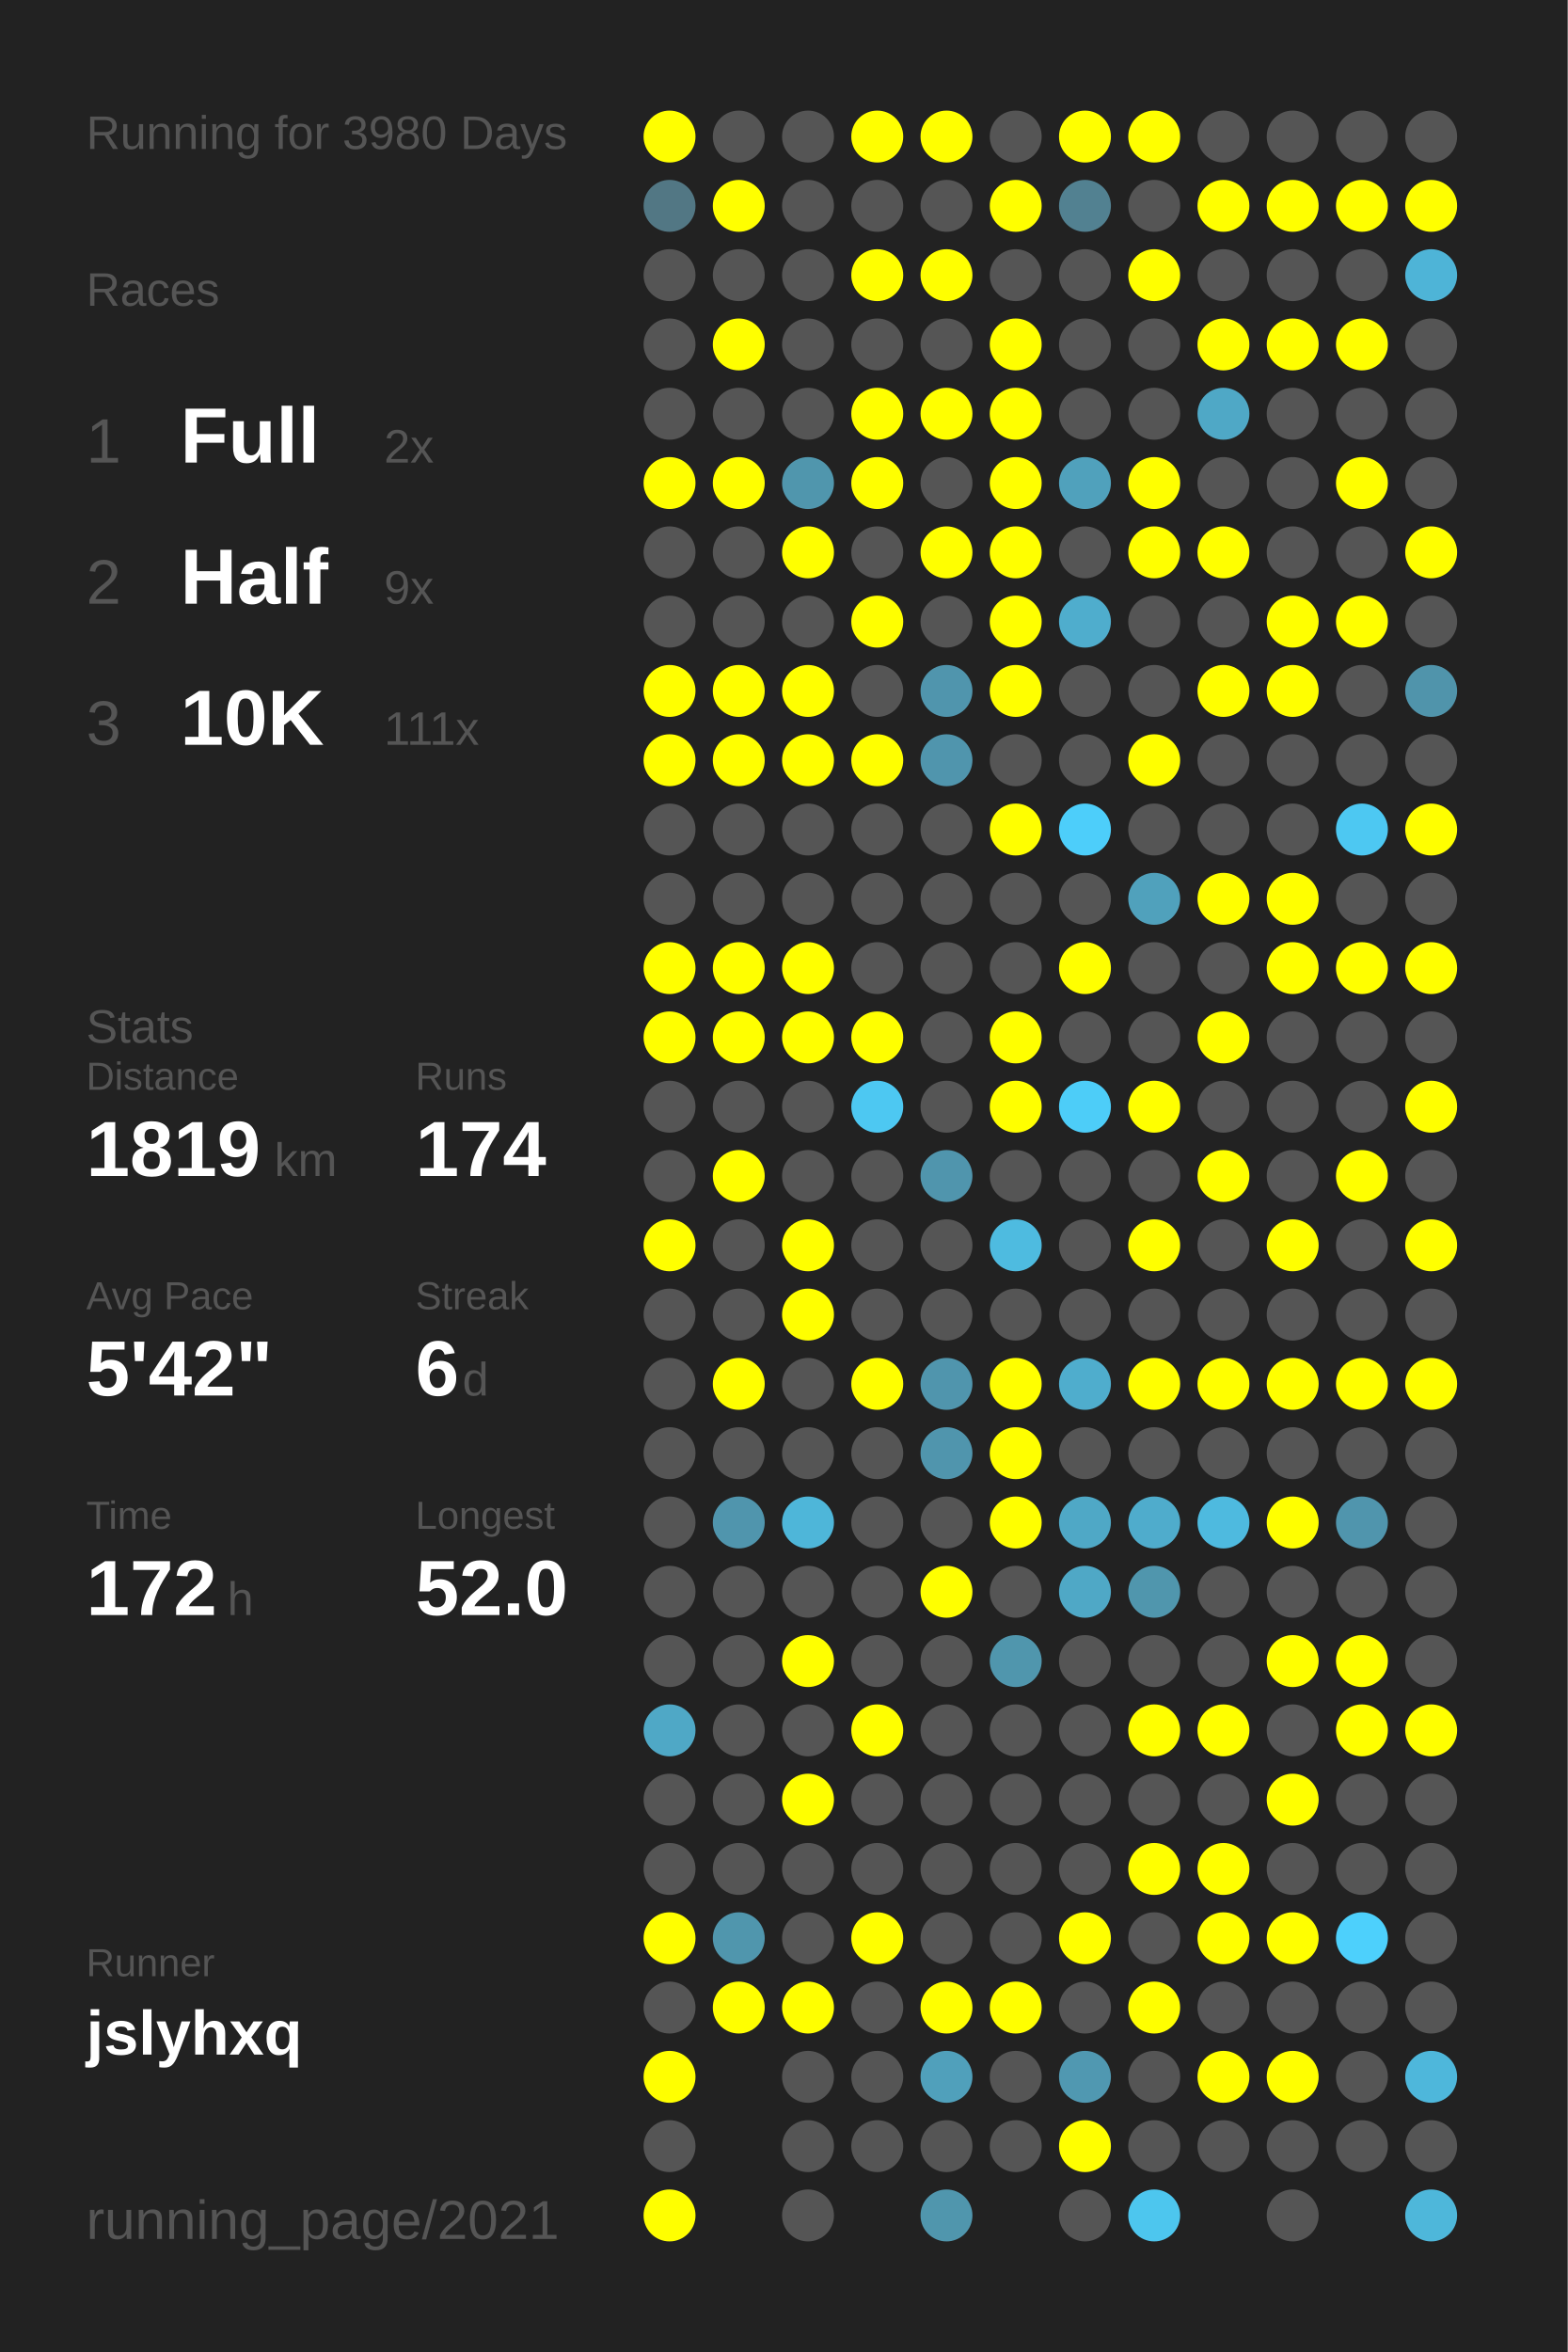
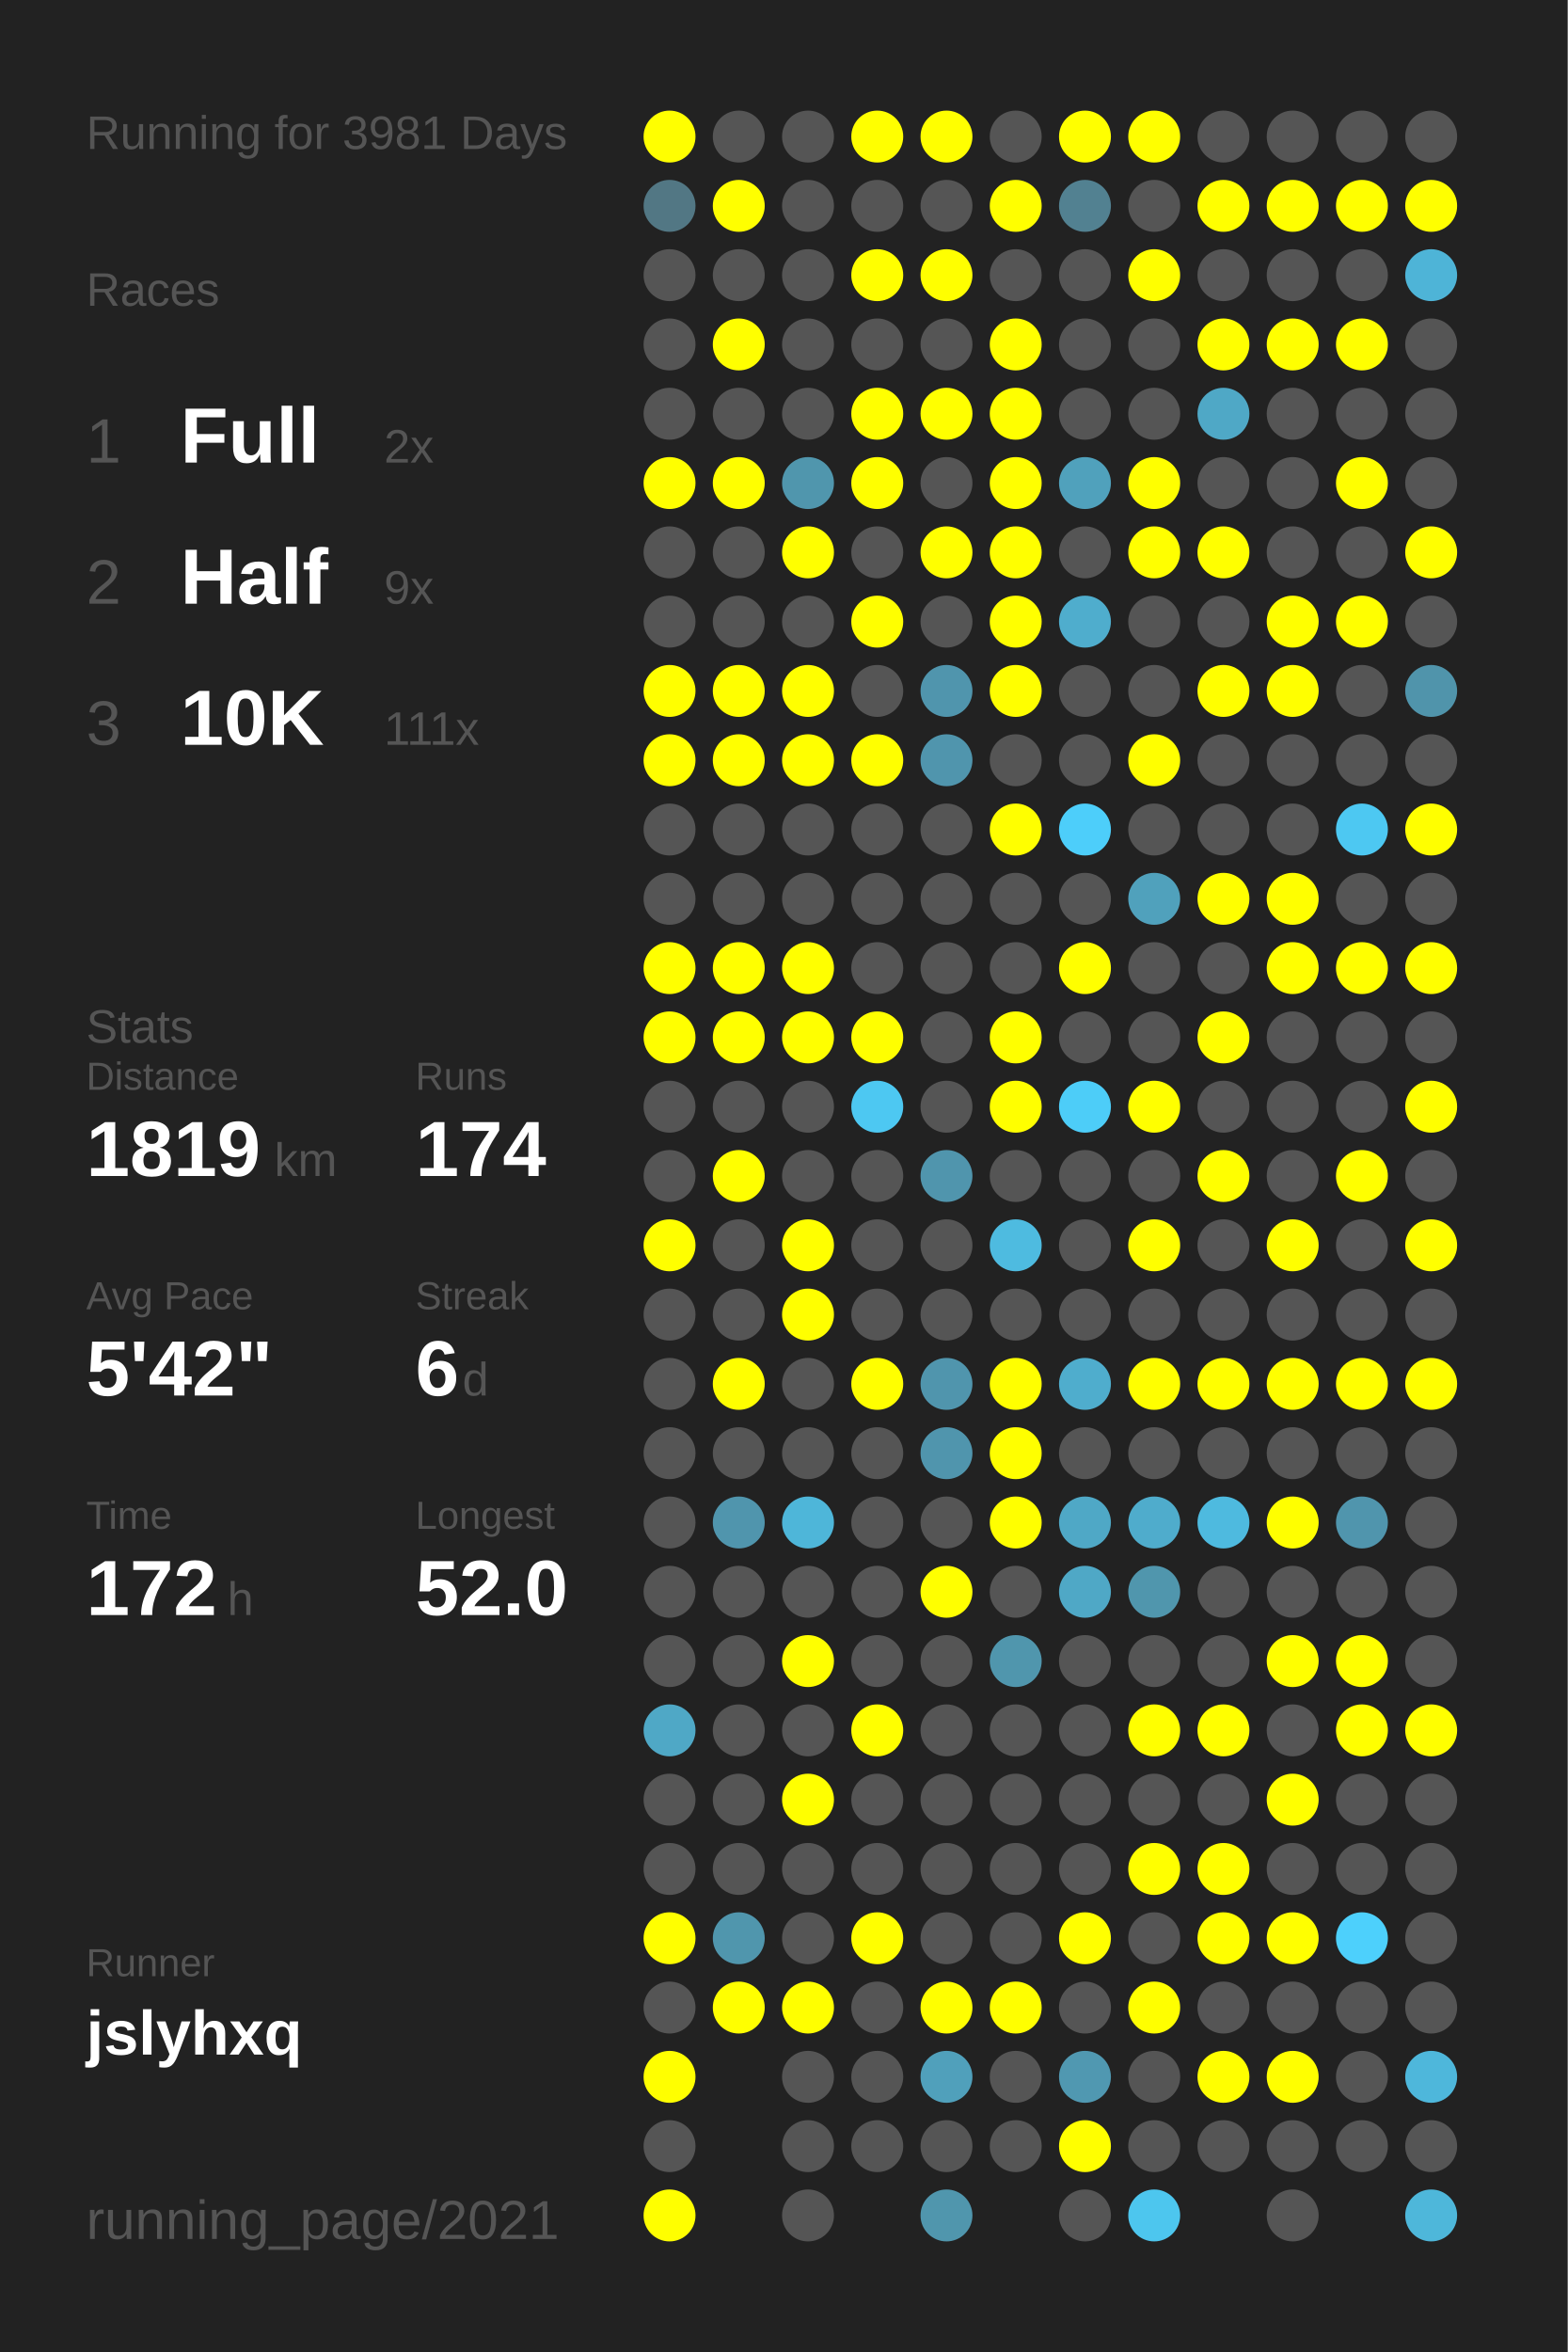
<svg xmlns="http://www.w3.org/2000/svg" baseProfile="full" height="300mm" version="1.1" viewBox="0,0,200,300" width="200mm">
  <defs />
  <rect fill="#222222" height="300" width="200" x="0" y="0" />
-   <text fill="#555555" style="font-size:6px; font-family:Arial;" x="11" y="19">Running for 3980 Days</text>
+   <text fill="#555555" style="font-size:6px; font-family:Arial;" x="11" y="19">Running for 3981 Days</text>
  <text fill="#555555" style="font-size:6px; font-family:Arial;" x="11" y="39">Races</text>
  <text fill="#555555" style="font-size:8px; font-family:Arial;" x="11" y="59">1</text>
  <text fill="#FFFFFF" style="font-size:10px; font-family:Arial; font-weight:bold;" x="23" y="59">Full</text>
  <text fill="#555555" style="font-size:6px; font-family:Arial;" x="49" y="59">2x</text>
  <text fill="#555555" style="font-size:8px; font-family:Arial;" x="11" y="77">2</text>
  <text fill="#FFFFFF" style="font-size:10px; font-family:Arial; font-weight:bold;" x="23" y="77">Half</text>
  <text fill="#555555" style="font-size:6px; font-family:Arial;" x="49" y="77">9x</text>
  <text fill="#555555" style="font-size:8px; font-family:Arial;" x="11" y="95">3</text>
  <text fill="#FFFFFF" style="font-size:10px; font-family:Arial; font-weight:bold;" x="23" y="95">10K</text>
  <text fill="#555555" style="font-size:6px; font-family:Arial;" x="49" y="95">111x</text>
  <text fill="#555555" style="font-size:6px; font-family:Arial;" x="11" y="133">Stats</text>
  <text fill="#555555" style="font-size:5px; font-family:Arial;" x="11" y="139">Distance</text>
  <text fill="#FFFFFF" style="font-size:10px; font-family:Arial; font-weight:bold;" x="11" y="150">1819</text>
  <text fill="#555555" style="font-size:6px; font-family:Arial;" x="35" y="150">km</text>
  <text fill="#555555" style="font-size:5px; font-family:Arial;" x="53" y="139">Runs</text>
  <text fill="#FFFFFF" style="font-size:10px; font-family:Arial; font-weight:bold;" x="53" y="150">174</text>
  <text fill="#555555" style="font-size:5px; font-family:Arial;" x="11" y="167">Avg Pace</text>
  <text fill="#FFFFFF" style="font-size:10px; font-family:Arial; font-weight:bold;" x="11" y="178">5'42"</text>
  <text fill="#555555" style="font-size:5px; font-family:Arial;" x="53" y="167">Streak</text>
  <text fill="#FFFFFF" style="font-size:10px; font-family:Arial; font-weight:bold;" x="53" y="178">6</text>
  <text fill="#555555" style="font-size:6px; font-family:Arial;" x="59" y="178">d</text>
  <text fill="#555555" style="font-size:5px; font-family:Arial;" x="11" y="195">Time</text>
  <text fill="#FFFFFF" style="font-size:10px; font-family:Arial; font-weight:bold;" x="11" y="206">172</text>
  <text fill="#555555" style="font-size:6px; font-family:Arial;" x="29" y="206">h</text>
  <text fill="#555555" style="font-size:5px; font-family:Arial;" x="53" y="195">Longest</text>
  <text fill="#FFFFFF" style="font-size:10px; font-family:Arial; font-weight:bold;" x="53" y="206">52.0</text>
  <text fill="#555555" style="font-size:5px; font-family:Arial;" x="11" y="252.065">Runner</text>
  <text fill="#FFFFFF" style="font-size:8px; font-family:Arial; font-weight:bold;" x="11" y="262.065">jslyhxq</text>
  <text fill="#555555" style="font-size:7px; font-family:Arial;" x="11" y="285.581">running_page/2021</text>
  <circle cx="85.417" cy="17.419" fill="#FFFF00" r="3.312" />
  <circle cx="85.417" cy="26.258" fill="#527784" r="3.312" />
  <circle cx="85.417" cy="35.097" fill="#555555" r="3.312" />
  <circle cx="85.417" cy="43.935" fill="#555555" r="3.312" />
  <circle cx="85.417" cy="52.774" fill="#555555" r="3.312" />
  <circle cx="85.417" cy="61.613" fill="#FFFF00" r="3.312" />
  <circle cx="85.417" cy="70.452" fill="#555555" r="3.312" />
  <circle cx="85.417" cy="79.29" fill="#555555" r="3.312" />
  <circle cx="85.417" cy="88.129" fill="#FFFF00" r="3.312" />
  <circle cx="85.417" cy="96.968" fill="#FFFF00" r="3.312" />
  <circle cx="85.417" cy="105.806" fill="#555555" r="3.312" />
  <circle cx="85.417" cy="114.645" fill="#555555" r="3.312" />
  <circle cx="85.417" cy="123.484" fill="#FFFF00" r="3.312" />
  <circle cx="85.417" cy="132.323" fill="#FFFF00" r="3.312" />
  <circle cx="85.417" cy="141.161" fill="#555555" r="3.312" />
  <circle cx="85.417" cy="150" fill="#555555" r="3.312" />
  <circle cx="85.417" cy="158.839" fill="#FFFF00" r="3.312" />
  <circle cx="85.417" cy="167.677" fill="#555555" r="3.312" />
  <circle cx="85.417" cy="176.516" fill="#555555" r="3.312" />
  <circle cx="85.417" cy="185.355" fill="#555555" r="3.312" />
  <circle cx="85.417" cy="194.194" fill="#555555" r="3.312" />
  <circle cx="85.417" cy="203.032" fill="#555555" r="3.312" />
  <circle cx="85.417" cy="211.871" fill="#555555" r="3.312" />
  <circle cx="85.417" cy="220.71" fill="#4fa8c6" r="3.312" />
  <circle cx="85.417" cy="229.548" fill="#555555" r="3.312" />
  <circle cx="85.417" cy="238.387" fill="#555555" r="3.312" />
  <circle cx="85.417" cy="247.226" fill="#FFFF00" r="3.312" />
  <circle cx="85.417" cy="256.065" fill="#555555" r="3.312" />
  <circle cx="85.417" cy="264.903" fill="#FFFF00" r="3.312" />
  <circle cx="85.417" cy="273.742" fill="#555555" r="3.312" />
  <circle cx="85.417" cy="282.581" fill="#FFFF00" r="3.312" />
  <circle cx="94.25" cy="17.419" fill="#555555" r="3.312" />
  <circle cx="94.25" cy="26.258" fill="#FFFF00" r="3.312" />
  <circle cx="94.25" cy="35.097" fill="#555555" r="3.312" />
  <circle cx="94.25" cy="43.935" fill="#FFFF00" r="3.312" />
  <circle cx="94.25" cy="52.774" fill="#555555" r="3.312" />
  <circle cx="94.25" cy="61.613" fill="#FFFF00" r="3.312" />
  <circle cx="94.25" cy="70.452" fill="#555555" r="3.312" />
  <circle cx="94.25" cy="79.29" fill="#555555" r="3.312" />
  <circle cx="94.25" cy="88.129" fill="#FFFF00" r="3.312" />
  <circle cx="94.25" cy="96.968" fill="#FFFF00" r="3.312" />
  <circle cx="94.25" cy="105.806" fill="#555555" r="3.312" />
  <circle cx="94.25" cy="114.645" fill="#555555" r="3.312" />
  <circle cx="94.25" cy="123.484" fill="#FFFF00" r="3.312" />
  <circle cx="94.25" cy="132.323" fill="#FFFF00" r="3.312" />
  <circle cx="94.25" cy="141.161" fill="#555555" r="3.312" />
  <circle cx="94.25" cy="150" fill="#FFFF00" r="3.312" />
  <circle cx="94.25" cy="158.839" fill="#555555" r="3.312" />
  <circle cx="94.25" cy="167.677" fill="#555555" r="3.312" />
  <circle cx="94.25" cy="176.516" fill="#FFFF00" r="3.312" />
  <circle cx="94.25" cy="185.355" fill="#555555" r="3.312" />
  <circle cx="94.25" cy="194.194" fill="#5095ad" r="3.312" />
  <circle cx="94.25" cy="203.032" fill="#555555" r="3.312" />
  <circle cx="94.25" cy="211.871" fill="#555555" r="3.312" />
  <circle cx="94.25" cy="220.71" fill="#555555" r="3.312" />
  <circle cx="94.25" cy="229.548" fill="#555555" r="3.312" />
  <circle cx="94.25" cy="238.387" fill="#555555" r="3.312" />
  <circle cx="94.25" cy="247.226" fill="#5096ad" r="3.312" />
  <circle cx="94.25" cy="256.065" fill="#FFFF00" r="3.312" />
  <circle cx="103.083" cy="17.419" fill="#555555" r="3.312" />
  <circle cx="103.083" cy="26.258" fill="#555555" r="3.312" />
  <circle cx="103.083" cy="35.097" fill="#555555" r="3.312" />
  <circle cx="103.083" cy="43.935" fill="#555555" r="3.312" />
  <circle cx="103.083" cy="52.774" fill="#555555" r="3.312" />
  <circle cx="103.083" cy="61.613" fill="#5096ad" r="3.312" />
  <circle cx="103.083" cy="70.452" fill="#FFFF00" r="3.312" />
  <circle cx="103.083" cy="79.29" fill="#555555" r="3.312" />
  <circle cx="103.083" cy="88.129" fill="#FFFF00" r="3.312" />
  <circle cx="103.083" cy="96.968" fill="#FFFF00" r="3.312" />
  <circle cx="103.083" cy="105.806" fill="#555555" r="3.312" />
  <circle cx="103.083" cy="114.645" fill="#555555" r="3.312" />
  <circle cx="103.083" cy="123.484" fill="#FFFF00" r="3.312" />
  <circle cx="103.083" cy="132.323" fill="#FFFF00" r="3.312" />
  <circle cx="103.083" cy="141.161" fill="#555555" r="3.312" />
  <circle cx="103.083" cy="150" fill="#555555" r="3.312" />
  <circle cx="103.083" cy="158.839" fill="#FFFF00" r="3.312" />
  <circle cx="103.083" cy="167.677" fill="#FFFF00" r="3.312" />
  <circle cx="103.083" cy="176.516" fill="#555555" r="3.312" />
  <circle cx="103.083" cy="185.355" fill="#555555" r="3.312" />
  <circle cx="103.083" cy="194.194" fill="#4eb6d9" r="3.312" />
  <circle cx="103.083" cy="203.032" fill="#555555" r="3.312" />
  <circle cx="103.083" cy="211.871" fill="#FFFF00" r="3.312" />
  <circle cx="103.083" cy="220.71" fill="#555555" r="3.312" />
  <circle cx="103.083" cy="229.548" fill="#FFFF00" r="3.312" />
  <circle cx="103.083" cy="238.387" fill="#555555" r="3.312" />
  <circle cx="103.083" cy="247.226" fill="#555555" r="3.312" />
  <circle cx="103.083" cy="256.065" fill="#FFFF00" r="3.312" />
  <circle cx="103.083" cy="264.903" fill="#555555" r="3.312" />
  <circle cx="103.083" cy="273.742" fill="#555555" r="3.312" />
  <circle cx="103.083" cy="282.581" fill="#555555" r="3.312" />
  <circle cx="111.917" cy="17.419" fill="#FFFF00" r="3.312" />
  <circle cx="111.917" cy="26.258" fill="#555555" r="3.312" />
  <circle cx="111.917" cy="35.097" fill="#FFFF00" r="3.312" />
  <circle cx="111.917" cy="43.935" fill="#555555" r="3.312" />
  <circle cx="111.917" cy="52.774" fill="#FFFF00" r="3.312" />
  <circle cx="111.917" cy="61.613" fill="#FFFF00" r="3.312" />
  <circle cx="111.917" cy="70.452" fill="#555555" r="3.312" />
  <circle cx="111.917" cy="79.29" fill="#FFFF00" r="3.312" />
  <circle cx="111.917" cy="88.129" fill="#555555" r="3.312" />
  <circle cx="111.917" cy="96.968" fill="#FFFF00" r="3.312" />
  <circle cx="111.917" cy="105.806" fill="#555555" r="3.312" />
  <circle cx="111.917" cy="114.645" fill="#555555" r="3.312" />
  <circle cx="111.917" cy="123.484" fill="#555555" r="3.312" />
  <circle cx="111.917" cy="132.323" fill="#FFFF00" r="3.312" />
  <circle cx="111.917" cy="141.161" fill="#4dc8f2" r="3.312" />
  <circle cx="111.917" cy="150" fill="#555555" r="3.312" />
  <circle cx="111.917" cy="158.839" fill="#555555" r="3.312" />
  <circle cx="111.917" cy="167.677" fill="#555555" r="3.312" />
  <circle cx="111.917" cy="176.516" fill="#FFFF00" r="3.312" />
  <circle cx="111.917" cy="185.355" fill="#555555" r="3.312" />
  <circle cx="111.917" cy="194.194" fill="#555555" r="3.312" />
  <circle cx="111.917" cy="203.032" fill="#555555" r="3.312" />
  <circle cx="111.917" cy="211.871" fill="#555555" r="3.312" />
  <circle cx="111.917" cy="220.71" fill="#FFFF00" r="3.312" />
  <circle cx="111.917" cy="229.548" fill="#555555" r="3.312" />
  <circle cx="111.917" cy="238.387" fill="#555555" r="3.312" />
  <circle cx="111.917" cy="247.226" fill="#FFFF00" r="3.312" />
  <circle cx="111.917" cy="256.065" fill="#555555" r="3.312" />
  <circle cx="111.917" cy="264.903" fill="#555555" r="3.312" />
  <circle cx="111.917" cy="273.742" fill="#555555" r="3.312" />
  <circle cx="120.75" cy="17.419" fill="#FFFF00" r="3.312" />
  <circle cx="120.75" cy="26.258" fill="#555555" r="3.312" />
  <circle cx="120.75" cy="35.097" fill="#FFFF00" r="3.312" />
  <circle cx="120.75" cy="43.935" fill="#555555" r="3.312" />
  <circle cx="120.75" cy="52.774" fill="#FFFF00" r="3.312" />
  <circle cx="120.75" cy="61.613" fill="#555555" r="3.312" />
  <circle cx="120.75" cy="70.452" fill="#FFFF00" r="3.312" />
  <circle cx="120.75" cy="79.29" fill="#555555" r="3.312" />
  <circle cx="120.75" cy="88.129" fill="#5095ad" r="3.312" />
  <circle cx="120.75" cy="96.968" fill="#5095ad" r="3.312" />
  <circle cx="120.75" cy="105.806" fill="#555555" r="3.312" />
  <circle cx="120.75" cy="114.645" fill="#555555" r="3.312" />
  <circle cx="120.75" cy="123.484" fill="#555555" r="3.312" />
  <circle cx="120.75" cy="132.323" fill="#555555" r="3.312" />
  <circle cx="120.75" cy="141.161" fill="#555555" r="3.312" />
  <circle cx="120.75" cy="150" fill="#5095ad" r="3.312" />
  <circle cx="120.75" cy="158.839" fill="#555555" r="3.312" />
  <circle cx="120.75" cy="167.677" fill="#555555" r="3.312" />
  <circle cx="120.75" cy="176.516" fill="#5095ad" r="3.312" />
  <circle cx="120.75" cy="185.355" fill="#5095ad" r="3.312" />
  <circle cx="120.75" cy="194.194" fill="#555555" r="3.312" />
  <circle cx="120.75" cy="203.032" fill="#FFFF00" r="3.312" />
  <circle cx="120.75" cy="211.871" fill="#555555" r="3.312" />
  <circle cx="120.75" cy="220.71" fill="#555555" r="3.312" />
  <circle cx="120.75" cy="229.548" fill="#555555" r="3.312" />
  <circle cx="120.75" cy="238.387" fill="#555555" r="3.312" />
  <circle cx="120.75" cy="247.226" fill="#555555" r="3.312" />
  <circle cx="120.75" cy="256.065" fill="#FFFF00" r="3.312" />
  <circle cx="120.75" cy="264.903" fill="#50a0bb" r="3.312" />
  <circle cx="120.75" cy="273.742" fill="#555555" r="3.312" />
  <circle cx="120.75" cy="282.581" fill="#5096ad" r="3.312" />
  <circle cx="129.583" cy="17.419" fill="#555555" r="3.312" />
  <circle cx="129.583" cy="26.258" fill="#FFFF00" r="3.312" />
  <circle cx="129.583" cy="35.097" fill="#555555" r="3.312" />
  <circle cx="129.583" cy="43.935" fill="#FFFF00" r="3.312" />
  <circle cx="129.583" cy="52.774" fill="#FFFF00" r="3.312" />
  <circle cx="129.583" cy="61.613" fill="#FFFF00" r="3.312" />
  <circle cx="129.583" cy="70.452" fill="#FFFF00" r="3.312" />
  <circle cx="129.583" cy="79.29" fill="#FFFF00" r="3.312" />
  <circle cx="129.583" cy="88.129" fill="#FFFF00" r="3.312" />
  <circle cx="129.583" cy="96.968" fill="#555555" r="3.312" />
  <circle cx="129.583" cy="105.806" fill="#FFFF00" r="3.312" />
  <circle cx="129.583" cy="114.645" fill="#555555" r="3.312" />
  <circle cx="129.583" cy="123.484" fill="#555555" r="3.312" />
  <circle cx="129.583" cy="132.323" fill="#FFFF00" r="3.312" />
  <circle cx="129.583" cy="141.161" fill="#FFFF00" r="3.312" />
  <circle cx="129.583" cy="150" fill="#555555" r="3.312" />
  <circle cx="129.583" cy="158.839" fill="#4ebbe0" r="3.312" />
  <circle cx="129.583" cy="167.677" fill="#555555" r="3.312" />
  <circle cx="129.583" cy="176.516" fill="#FFFF00" r="3.312" />
  <circle cx="129.583" cy="185.355" fill="#FFFF00" r="3.312" />
  <circle cx="129.583" cy="194.194" fill="#FFFF00" r="3.312" />
  <circle cx="129.583" cy="203.032" fill="#555555" r="3.312" />
  <circle cx="129.583" cy="211.871" fill="#5096ad" r="3.312" />
  <circle cx="129.583" cy="220.71" fill="#555555" r="3.312" />
  <circle cx="129.583" cy="229.548" fill="#555555" r="3.312" />
  <circle cx="129.583" cy="238.387" fill="#555555" r="3.312" />
  <circle cx="129.583" cy="247.226" fill="#555555" r="3.312" />
  <circle cx="129.583" cy="256.065" fill="#FFFF00" r="3.312" />
  <circle cx="129.583" cy="264.903" fill="#555555" r="3.312" />
  <circle cx="129.583" cy="273.742" fill="#555555" r="3.312" />
  <circle cx="138.417" cy="17.419" fill="#FFFF00" r="3.312" />
  <circle cx="138.417" cy="26.258" fill="#528191" r="3.312" />
  <circle cx="138.417" cy="35.097" fill="#555555" r="3.312" />
  <circle cx="138.417" cy="43.935" fill="#555555" r="3.312" />
  <circle cx="138.417" cy="52.774" fill="#555555" r="3.312" />
  <circle cx="138.417" cy="61.613" fill="#50a1bc" r="3.312" />
  <circle cx="138.417" cy="70.452" fill="#555555" r="3.312" />
  <circle cx="138.417" cy="79.29" fill="#4fadcd" r="3.312" />
  <circle cx="138.417" cy="88.129" fill="#555555" r="3.312" />
  <circle cx="138.417" cy="96.968" fill="#555555" r="3.312" />
  <circle cx="138.417" cy="105.806" fill="#4dcefa" r="3.312" />
  <circle cx="138.417" cy="114.645" fill="#555555" r="3.312" />
  <circle cx="138.417" cy="123.484" fill="#FFFF00" r="3.312" />
  <circle cx="138.417" cy="132.323" fill="#555555" r="3.312" />
  <circle cx="138.417" cy="141.161" fill="#4dcdf8" r="3.312" />
  <circle cx="138.417" cy="150" fill="#555555" r="3.312" />
  <circle cx="138.417" cy="158.839" fill="#555555" r="3.312" />
  <circle cx="138.417" cy="167.677" fill="#555555" r="3.312" />
  <circle cx="138.417" cy="176.516" fill="#4fadcd" r="3.312" />
  <circle cx="138.417" cy="185.355" fill="#555555" r="3.312" />
  <circle cx="138.417" cy="194.194" fill="#4fa8c6" r="3.312" />
  <circle cx="138.417" cy="203.032" fill="#4fa8c6" r="3.312" />
  <circle cx="138.417" cy="211.871" fill="#555555" r="3.312" />
  <circle cx="138.417" cy="220.71" fill="#555555" r="3.312" />
  <circle cx="138.417" cy="229.548" fill="#555555" r="3.312" />
  <circle cx="138.417" cy="238.387" fill="#555555" r="3.312" />
  <circle cx="138.417" cy="247.226" fill="#FFFF00" r="3.312" />
  <circle cx="138.417" cy="256.065" fill="#555555" r="3.312" />
  <circle cx="138.417" cy="264.903" fill="#5098b1" r="3.312" />
  <circle cx="138.417" cy="273.742" fill="#FFFF00" r="3.312" />
  <circle cx="138.417" cy="282.581" fill="#555555" r="3.312" />
  <circle cx="147.25" cy="17.419" fill="#FFFF00" r="3.312" />
  <circle cx="147.25" cy="26.258" fill="#555555" r="3.312" />
  <circle cx="147.25" cy="35.097" fill="#FFFF00" r="3.312" />
  <circle cx="147.25" cy="43.935" fill="#555555" r="3.312" />
  <circle cx="147.25" cy="52.774" fill="#555555" r="3.312" />
  <circle cx="147.25" cy="61.613" fill="#FFFF00" r="3.312" />
  <circle cx="147.25" cy="70.452" fill="#FFFF00" r="3.312" />
  <circle cx="147.25" cy="79.29" fill="#555555" r="3.312" />
  <circle cx="147.25" cy="88.129" fill="#555555" r="3.312" />
  <circle cx="147.25" cy="96.968" fill="#FFFF00" r="3.312" />
  <circle cx="147.25" cy="105.806" fill="#555555" r="3.312" />
  <circle cx="147.25" cy="114.645" fill="#50a1bc" r="3.312" />
  <circle cx="147.25" cy="123.484" fill="#555555" r="3.312" />
  <circle cx="147.25" cy="132.323" fill="#555555" r="3.312" />
  <circle cx="147.25" cy="141.161" fill="#FFFF00" r="3.312" />
  <circle cx="147.25" cy="150" fill="#555555" r="3.312" />
  <circle cx="147.25" cy="158.839" fill="#FFFF00" r="3.312" />
  <circle cx="147.25" cy="167.677" fill="#555555" r="3.312" />
  <circle cx="147.25" cy="176.516" fill="#FFFF00" r="3.312" />
  <circle cx="147.25" cy="185.355" fill="#555555" r="3.312" />
  <circle cx="147.25" cy="194.194" fill="#4faccc" r="3.312" />
  <circle cx="147.25" cy="203.032" fill="#5096ad" r="3.312" />
  <circle cx="147.25" cy="211.871" fill="#555555" r="3.312" />
  <circle cx="147.25" cy="220.71" fill="#FFFF00" r="3.312" />
  <circle cx="147.25" cy="229.548" fill="#555555" r="3.312" />
  <circle cx="147.25" cy="238.387" fill="#FFFF00" r="3.312" />
  <circle cx="147.25" cy="247.226" fill="#555555" r="3.312" />
  <circle cx="147.25" cy="256.065" fill="#FFFF00" r="3.312" />
  <circle cx="147.25" cy="264.903" fill="#555555" r="3.312" />
  <circle cx="147.25" cy="273.742" fill="#555555" r="3.312" />
  <circle cx="147.25" cy="282.581" fill="#4dc6ee" r="3.312" />
  <circle cx="156.083" cy="17.419" fill="#555555" r="3.312" />
  <circle cx="156.083" cy="26.258" fill="#FFFF00" r="3.312" />
  <circle cx="156.083" cy="35.097" fill="#555555" r="3.312" />
  <circle cx="156.083" cy="43.935" fill="#FFFF00" r="3.312" />
  <circle cx="156.083" cy="52.774" fill="#4fa8c6" r="3.312" />
  <circle cx="156.083" cy="61.613" fill="#555555" r="3.312" />
  <circle cx="156.083" cy="70.452" fill="#FFFF00" r="3.312" />
  <circle cx="156.083" cy="79.29" fill="#555555" r="3.312" />
  <circle cx="156.083" cy="88.129" fill="#FFFF00" r="3.312" />
  <circle cx="156.083" cy="96.968" fill="#555555" r="3.312" />
  <circle cx="156.083" cy="105.806" fill="#555555" r="3.312" />
  <circle cx="156.083" cy="114.645" fill="#FFFF00" r="3.312" />
  <circle cx="156.083" cy="123.484" fill="#555555" r="3.312" />
  <circle cx="156.083" cy="132.323" fill="#FFFF00" r="3.312" />
  <circle cx="156.083" cy="141.161" fill="#555555" r="3.312" />
  <circle cx="156.083" cy="150" fill="#FFFF00" r="3.312" />
  <circle cx="156.083" cy="158.839" fill="#555555" r="3.312" />
  <circle cx="156.083" cy="167.677" fill="#555555" r="3.312" />
  <circle cx="156.083" cy="176.516" fill="#FFFF00" r="3.312" />
  <circle cx="156.083" cy="185.355" fill="#555555" r="3.312" />
  <circle cx="156.083" cy="194.194" fill="#4ebadf" r="3.312" />
  <circle cx="156.083" cy="203.032" fill="#555555" r="3.312" />
  <circle cx="156.083" cy="211.871" fill="#555555" r="3.312" />
  <circle cx="156.083" cy="220.71" fill="#FFFF00" r="3.312" />
  <circle cx="156.083" cy="229.548" fill="#555555" r="3.312" />
  <circle cx="156.083" cy="238.387" fill="#FFFF00" r="3.312" />
  <circle cx="156.083" cy="247.226" fill="#FFFF00" r="3.312" />
  <circle cx="156.083" cy="256.065" fill="#555555" r="3.312" />
  <circle cx="156.083" cy="264.903" fill="#FFFF00" r="3.312" />
  <circle cx="156.083" cy="273.742" fill="#555555" r="3.312" />
  <circle cx="164.917" cy="17.419" fill="#555555" r="3.312" />
  <circle cx="164.917" cy="26.258" fill="#FFFF00" r="3.312" />
  <circle cx="164.917" cy="35.097" fill="#555555" r="3.312" />
  <circle cx="164.917" cy="43.935" fill="#FFFF00" r="3.312" />
  <circle cx="164.917" cy="52.774" fill="#555555" r="3.312" />
  <circle cx="164.917" cy="61.613" fill="#555555" r="3.312" />
  <circle cx="164.917" cy="70.452" fill="#555555" r="3.312" />
  <circle cx="164.917" cy="79.29" fill="#FFFF00" r="3.312" />
  <circle cx="164.917" cy="88.129" fill="#FFFF00" r="3.312" />
  <circle cx="164.917" cy="96.968" fill="#555555" r="3.312" />
  <circle cx="164.917" cy="105.806" fill="#555555" r="3.312" />
  <circle cx="164.917" cy="114.645" fill="#FFFF00" r="3.312" />
  <circle cx="164.917" cy="123.484" fill="#FFFF00" r="3.312" />
  <circle cx="164.917" cy="132.323" fill="#555555" r="3.312" />
  <circle cx="164.917" cy="141.161" fill="#555555" r="3.312" />
  <circle cx="164.917" cy="150" fill="#555555" r="3.312" />
  <circle cx="164.917" cy="158.839" fill="#FFFF00" r="3.312" />
  <circle cx="164.917" cy="167.677" fill="#555555" r="3.312" />
  <circle cx="164.917" cy="176.516" fill="#FFFF00" r="3.312" />
  <circle cx="164.917" cy="185.355" fill="#555555" r="3.312" />
  <circle cx="164.917" cy="194.194" fill="#FFFF00" r="3.312" />
  <circle cx="164.917" cy="203.032" fill="#555555" r="3.312" />
  <circle cx="164.917" cy="211.871" fill="#FFFF00" r="3.312" />
  <circle cx="164.917" cy="220.71" fill="#555555" r="3.312" />
  <circle cx="164.917" cy="229.548" fill="#FFFF00" r="3.312" />
  <circle cx="164.917" cy="238.387" fill="#555555" r="3.312" />
  <circle cx="164.917" cy="247.226" fill="#FFFF00" r="3.312" />
  <circle cx="164.917" cy="256.065" fill="#555555" r="3.312" />
  <circle cx="164.917" cy="264.903" fill="#FFFF00" r="3.312" />
  <circle cx="164.917" cy="273.742" fill="#555555" r="3.312" />
  <circle cx="164.917" cy="282.581" fill="#555555" r="3.312" />
  <circle cx="173.75" cy="17.419" fill="#555555" r="3.312" />
  <circle cx="173.75" cy="26.258" fill="#FFFF00" r="3.312" />
  <circle cx="173.75" cy="35.097" fill="#555555" r="3.312" />
  <circle cx="173.75" cy="43.935" fill="#FFFF00" r="3.312" />
  <circle cx="173.75" cy="52.774" fill="#555555" r="3.312" />
  <circle cx="173.75" cy="61.613" fill="#FFFF00" r="3.312" />
  <circle cx="173.75" cy="70.452" fill="#555555" r="3.312" />
  <circle cx="173.75" cy="79.29" fill="#FFFF00" r="3.312" />
  <circle cx="173.75" cy="88.129" fill="#555555" r="3.312" />
  <circle cx="173.75" cy="96.968" fill="#555555" r="3.312" />
  <circle cx="173.75" cy="105.806" fill="#4dc8f2" r="3.312" />
  <circle cx="173.75" cy="114.645" fill="#555555" r="3.312" />
  <circle cx="173.75" cy="123.484" fill="#FFFF00" r="3.312" />
  <circle cx="173.75" cy="132.323" fill="#555555" r="3.312" />
  <circle cx="173.75" cy="141.161" fill="#555555" r="3.312" />
  <circle cx="173.75" cy="150" fill="#FFFF00" r="3.312" />
  <circle cx="173.75" cy="158.839" fill="#555555" r="3.312" />
  <circle cx="173.75" cy="167.677" fill="#555555" r="3.312" />
  <circle cx="173.75" cy="176.516" fill="#FFFF00" r="3.312" />
  <circle cx="173.75" cy="185.355" fill="#555555" r="3.312" />
  <circle cx="173.75" cy="194.194" fill="#5095ad" r="3.312" />
  <circle cx="173.75" cy="203.032" fill="#555555" r="3.312" />
  <circle cx="173.75" cy="211.871" fill="#FFFF00" r="3.312" />
  <circle cx="173.75" cy="220.71" fill="#FFFF00" r="3.312" />
  <circle cx="173.75" cy="229.548" fill="#555555" r="3.312" />
  <circle cx="173.75" cy="238.387" fill="#555555" r="3.312" />
  <circle cx="173.75" cy="247.226" fill="#4dd0fc" r="3.312" />
  <circle cx="173.75" cy="256.065" fill="#555555" r="3.312" />
  <circle cx="173.75" cy="264.903" fill="#555555" r="3.312" />
  <circle cx="173.75" cy="273.742" fill="#555555" r="3.312" />
  <circle cx="182.583" cy="17.419" fill="#555555" r="3.312" />
  <circle cx="182.583" cy="26.258" fill="#FFFF00" r="3.312" />
  <circle cx="182.583" cy="35.097" fill="#4eb4d7" r="3.312" />
  <circle cx="182.583" cy="43.935" fill="#555555" r="3.312" />
  <circle cx="182.583" cy="52.774" fill="#555555" r="3.312" />
  <circle cx="182.583" cy="61.613" fill="#555555" r="3.312" />
  <circle cx="182.583" cy="70.452" fill="#FFFF00" r="3.312" />
  <circle cx="182.583" cy="79.29" fill="#555555" r="3.312" />
  <circle cx="182.583" cy="88.129" fill="#5094ab" r="3.312" />
  <circle cx="182.583" cy="96.968" fill="#555555" r="3.312" />
  <circle cx="182.583" cy="105.806" fill="#FFFF00" r="3.312" />
  <circle cx="182.583" cy="114.645" fill="#555555" r="3.312" />
  <circle cx="182.583" cy="123.484" fill="#FFFF00" r="3.312" />
  <circle cx="182.583" cy="132.323" fill="#555555" r="3.312" />
  <circle cx="182.583" cy="141.161" fill="#FFFF00" r="3.312" />
  <circle cx="182.583" cy="150" fill="#555555" r="3.312" />
  <circle cx="182.583" cy="158.839" fill="#FFFF00" r="3.312" />
  <circle cx="182.583" cy="167.677" fill="#555555" r="3.312" />
  <circle cx="182.583" cy="176.516" fill="#FFFF00" r="3.312" />
  <circle cx="182.583" cy="185.355" fill="#555555" r="3.312" />
  <circle cx="182.583" cy="194.194" fill="#555555" r="3.312" />
  <circle cx="182.583" cy="203.032" fill="#555555" r="3.312" />
  <circle cx="182.583" cy="211.871" fill="#555555" r="3.312" />
  <circle cx="182.583" cy="220.71" fill="#FFFF00" r="3.312" />
  <circle cx="182.583" cy="229.548" fill="#555555" r="3.312" />
  <circle cx="182.583" cy="238.387" fill="#555555" r="3.312" />
  <circle cx="182.583" cy="247.226" fill="#555555" r="3.312" />
  <circle cx="182.583" cy="256.065" fill="#555555" r="3.312" />
  <circle cx="182.583" cy="264.903" fill="#4eb7db" r="3.312" />
  <circle cx="182.583" cy="273.742" fill="#555555" r="3.312" />
  <circle cx="182.583" cy="282.581" fill="#4eb7da" r="3.312" />
</svg>
